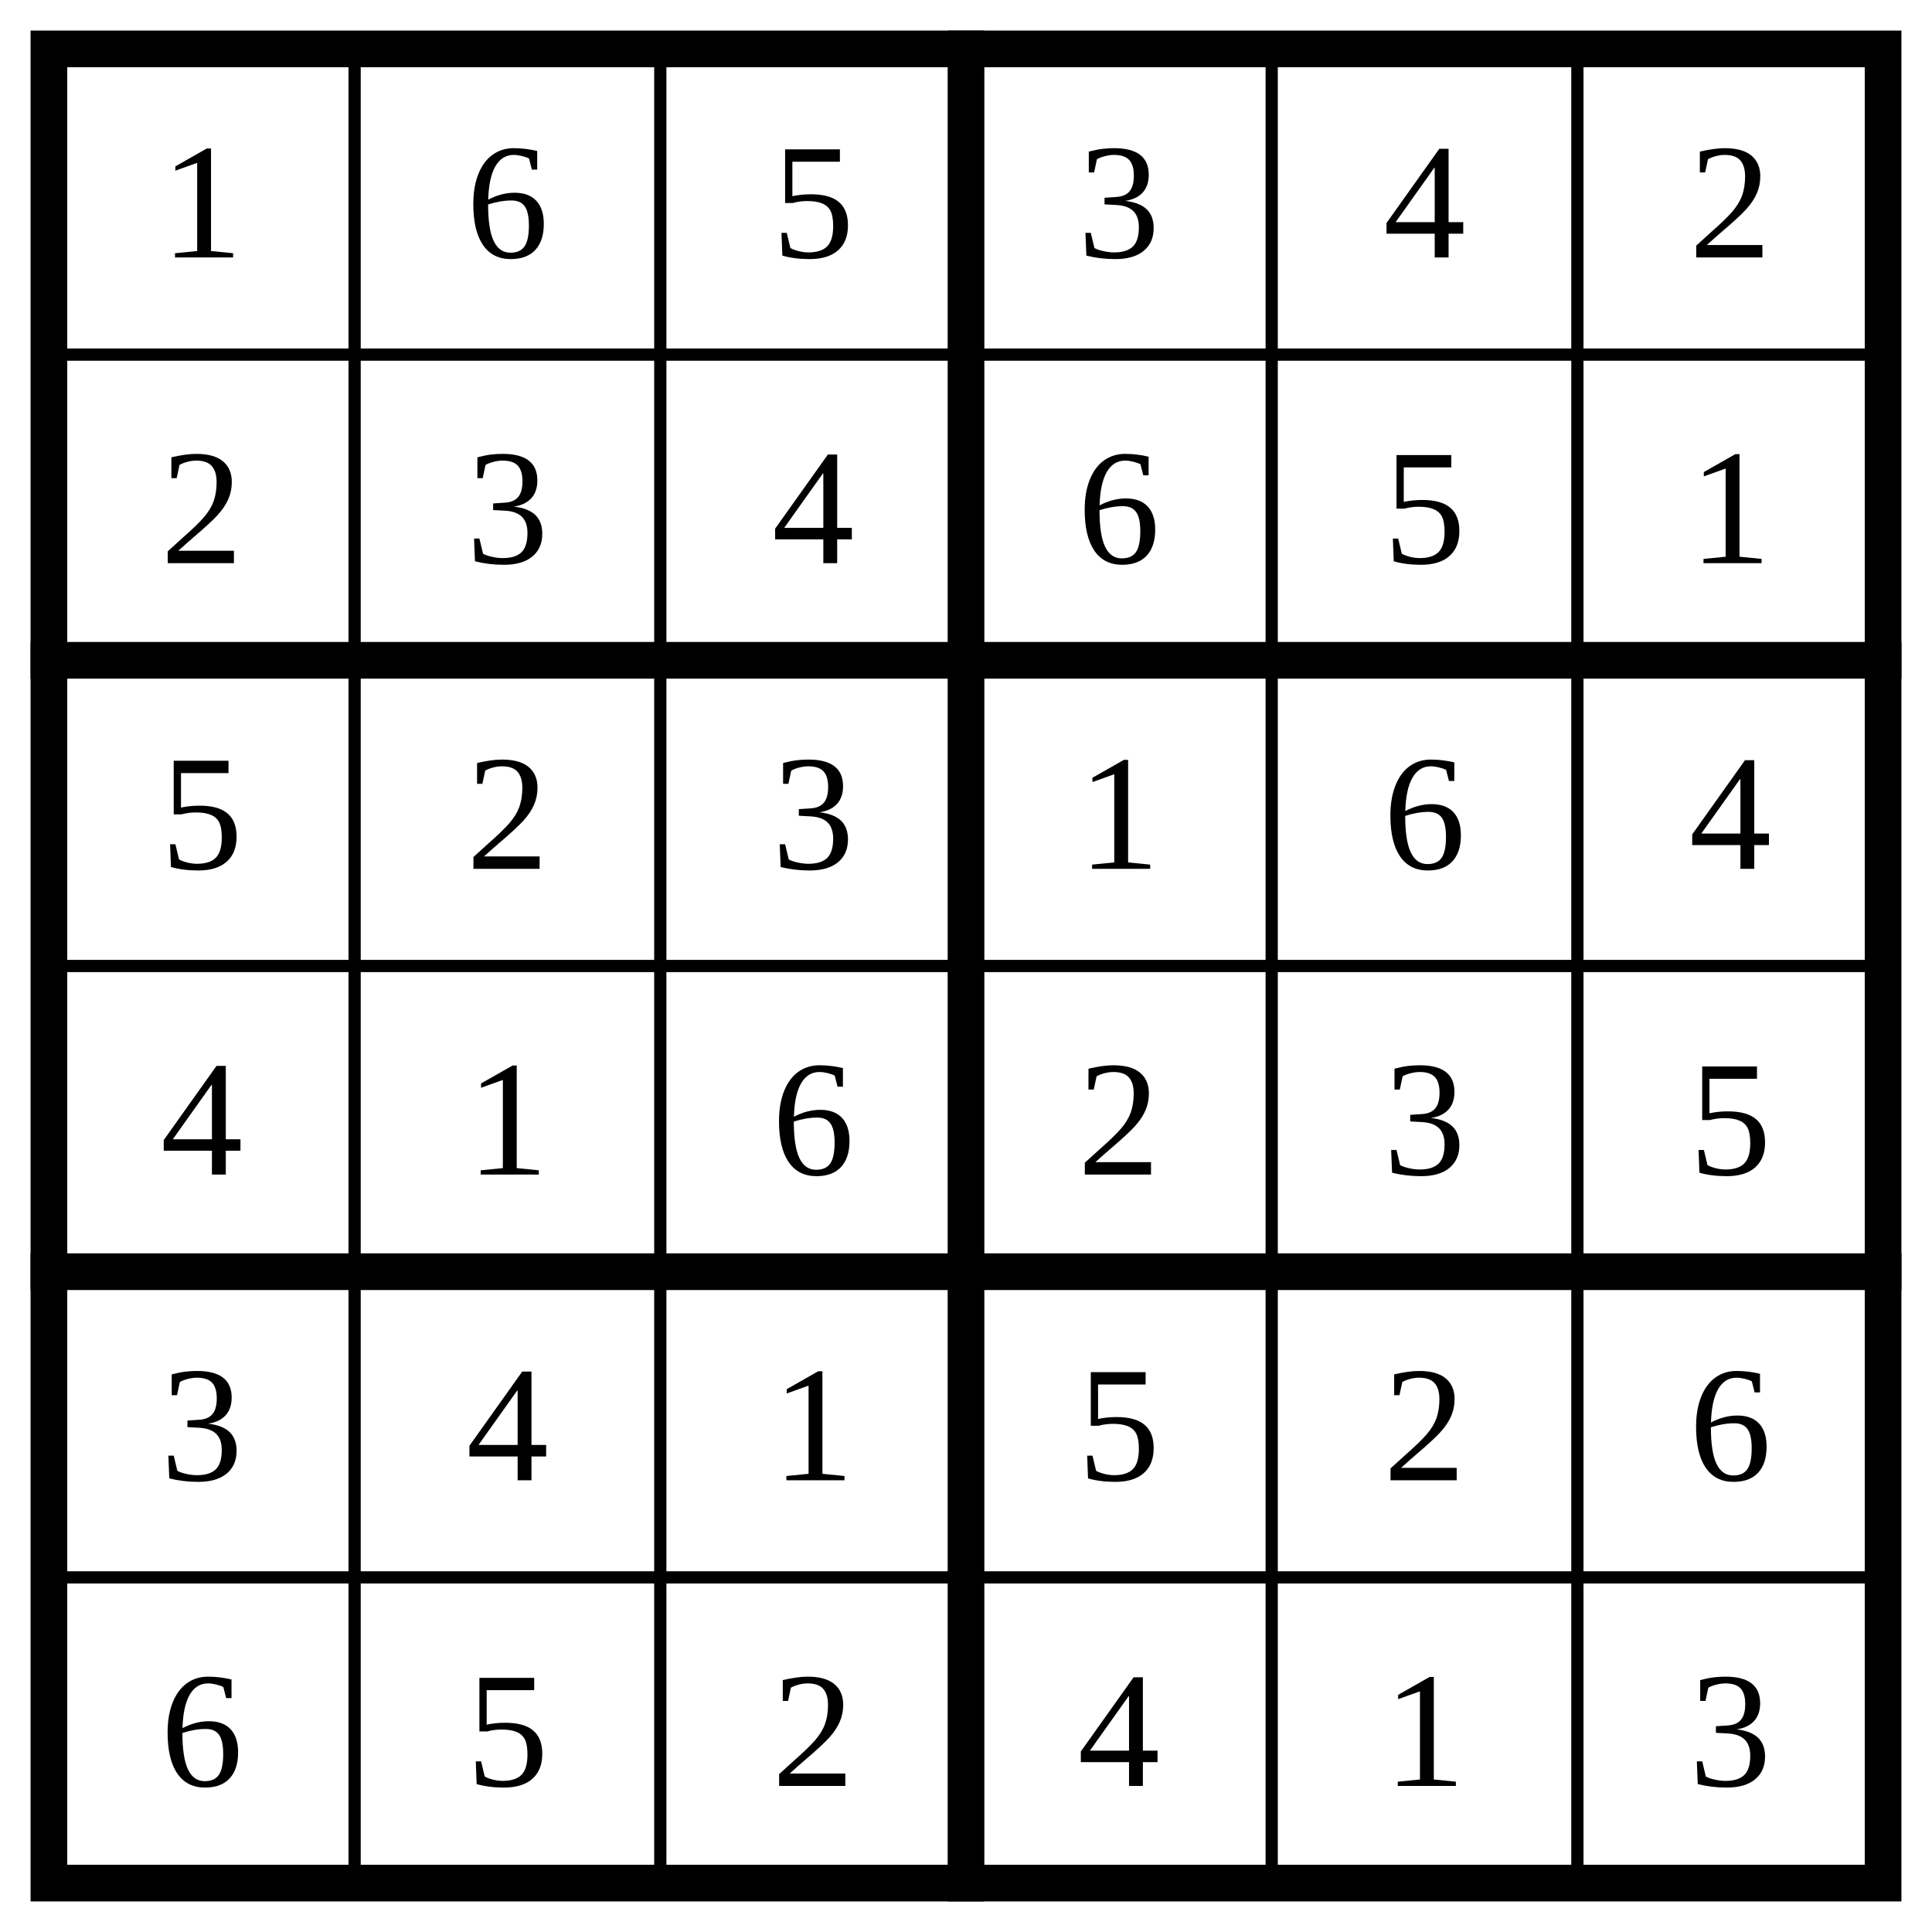
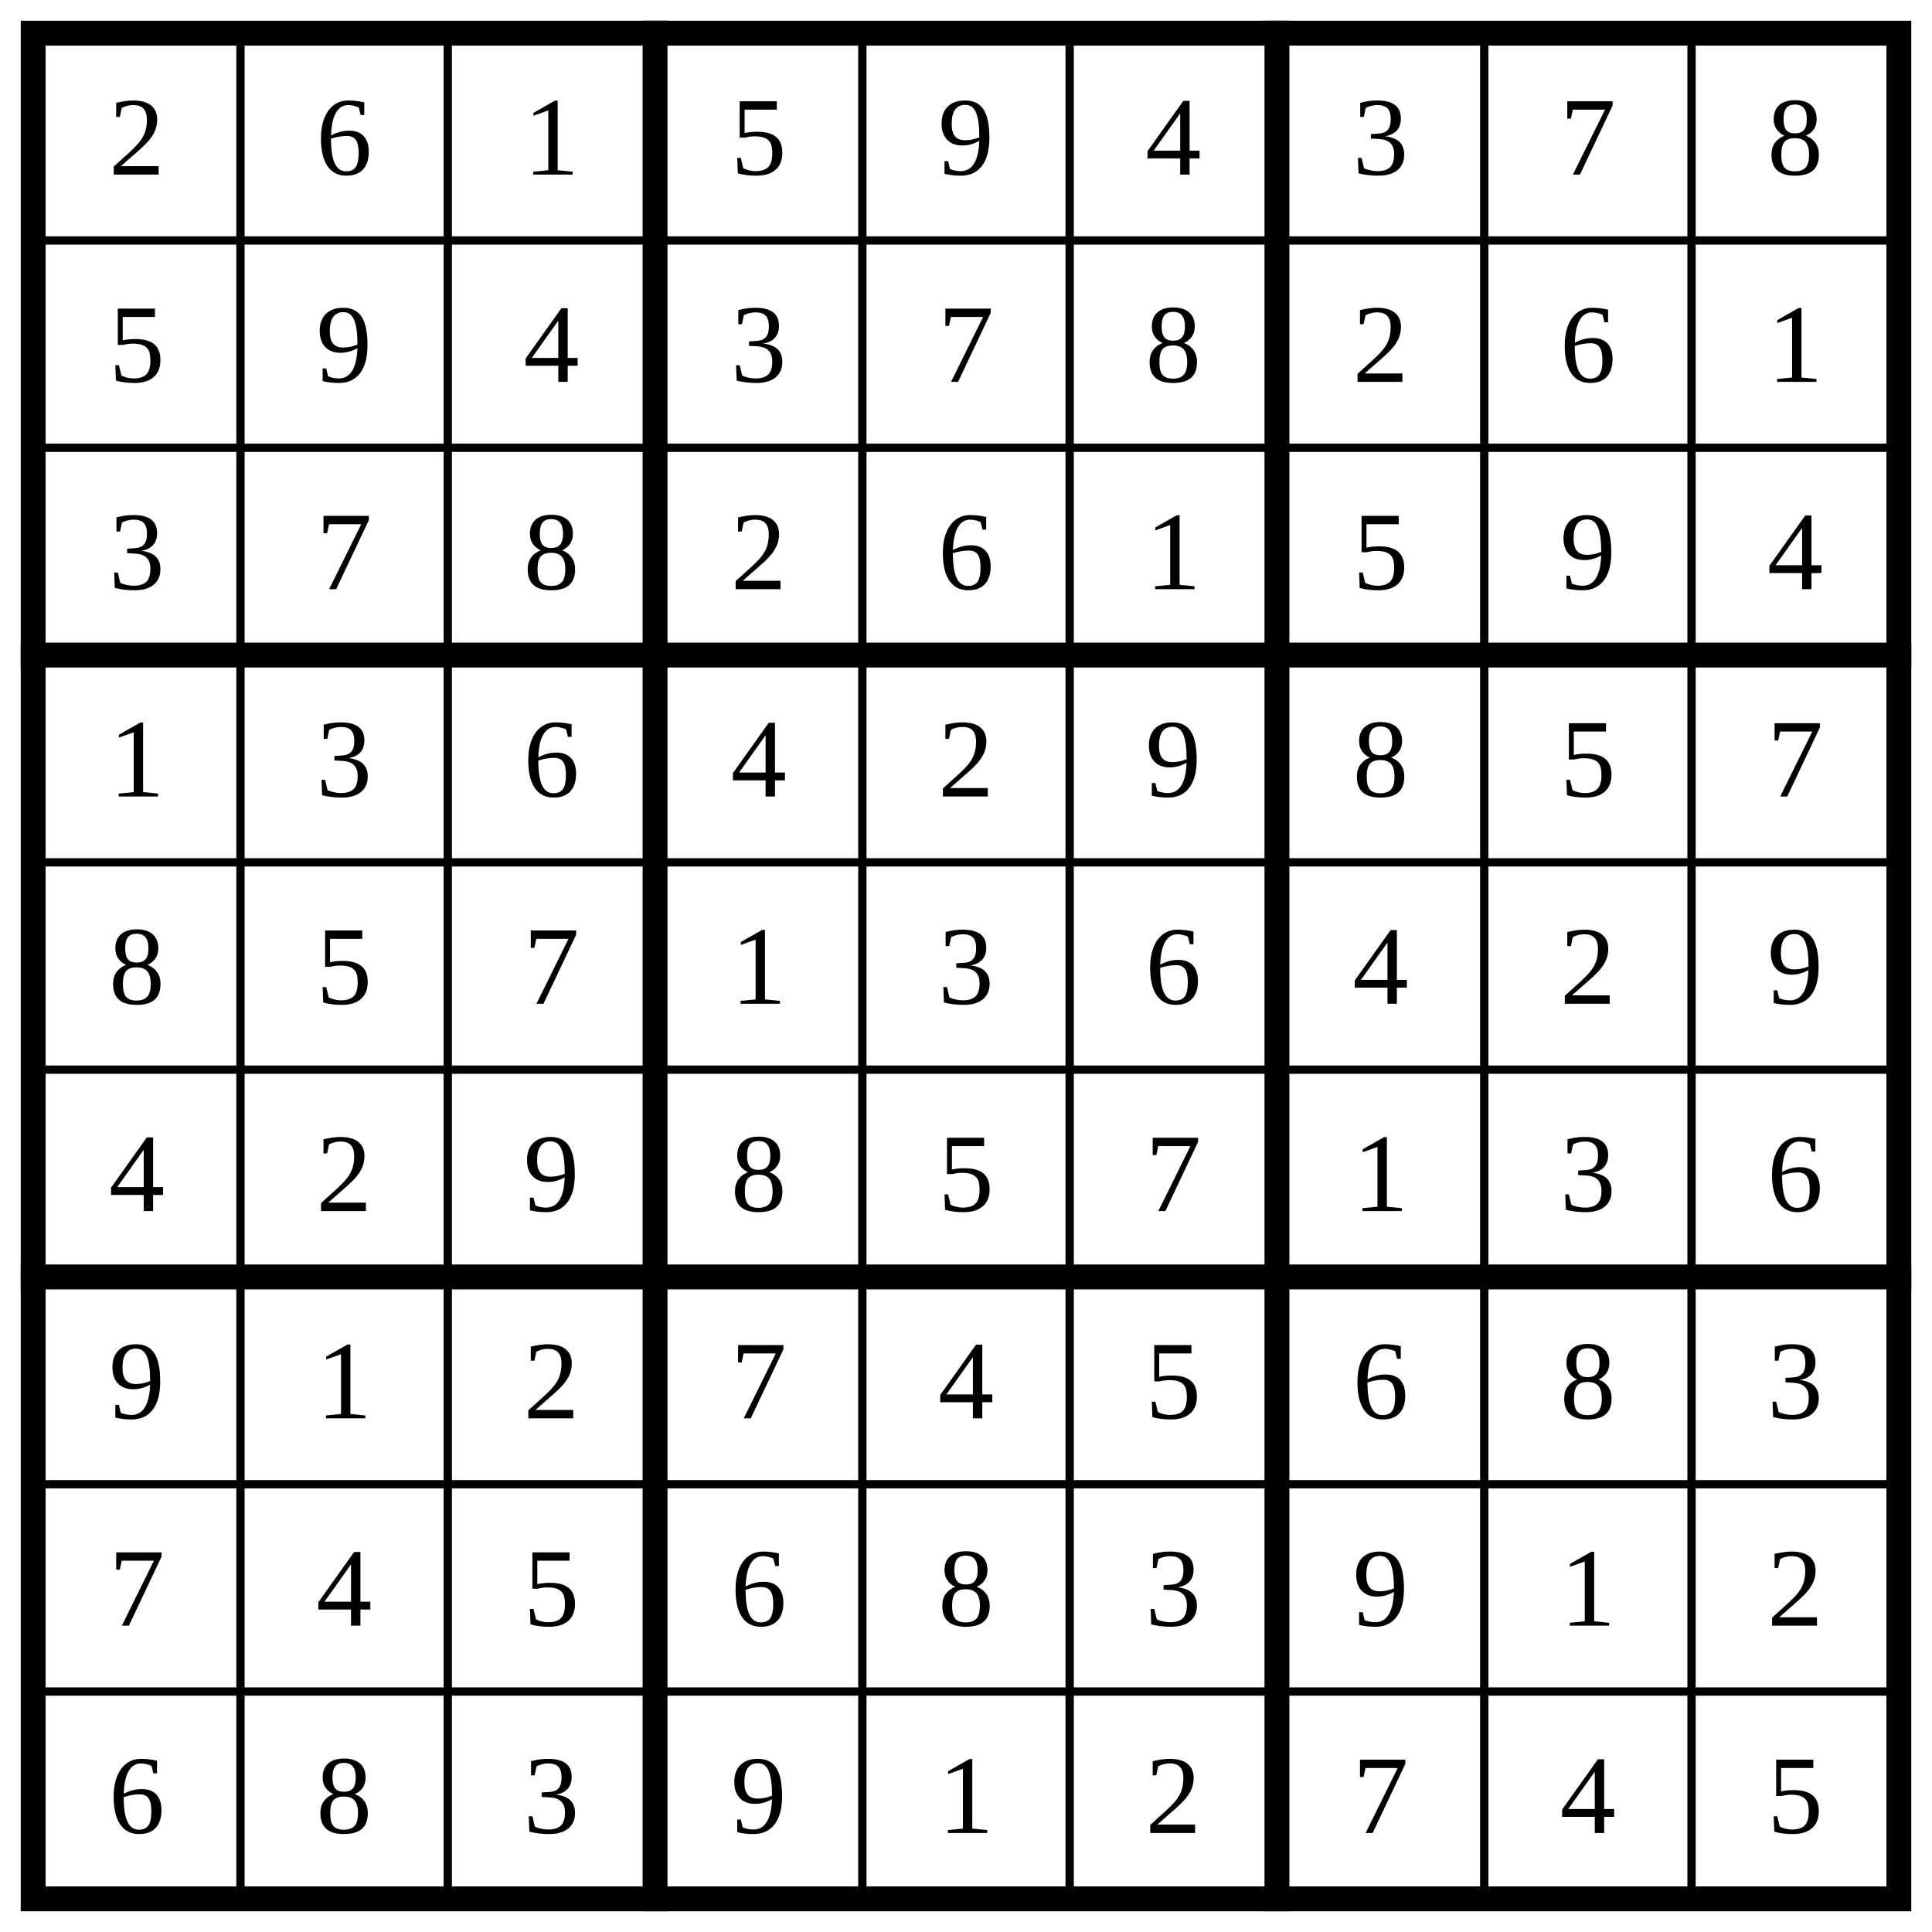
- <svg xmlns="http://www.w3.org/2000/svg" class="p" viewBox="0 0 632 632" preserveAspectRatio="xMidYMid meet" shape-rendering="geometricPrecision">
-   <path d="M16 116H616M16 316H616M16 516H616M116 16V616M216 16V616M416 16V616M516 16V616" fill="none" stroke="#000" stroke-width="4" stroke-linecap="square" />
-   <path d="M16 216H616M16 416H616M316 16V616" fill="none" stroke="#000" stroke-width="12" stroke-linecap="square" />
-   <rect x="16" y="16" width="600" height="600" fill="none" stroke="#000" stroke-width="12" />
+ <svg xmlns="http://www.w3.org/2000/svg" class="p" viewBox="0 0 932 932" preserveAspectRatio="xMidYMid meet" shape-rendering="geometricPrecision">
+   <path d="M16 116H916M16 216H916M16 416H916M16 516H916M16 716H916M16 816H916M116 16V916M216 16V916M416 16V916M516 16V916M716 16V916M816 16V916" fill="none" stroke="#000" stroke-width="4" stroke-linecap="square" />
+   <path d="M16 316H916M16 616H916M316 16V916M616 16V916" fill="none" stroke="#000" stroke-width="12" stroke-linecap="square" />
+   <rect x="16" y="16" width="900" height="900" fill="none" stroke="#000" stroke-width="12" />
  <g fill="#000" font-size="54" text-anchor="middle" dominant-baseline="central">
-     <text x="66" y="66">1</text>
+     <text x="66" y="66">2</text>
    <text x="166" y="66">6</text>
-     <text x="266" y="66">5</text>
-     <text x="366" y="66">3</text>
-     <text x="466" y="66">4</text>
-     <text x="566" y="66">2</text>
-     <text x="66" y="166">2</text>
-     <text x="166" y="166">3</text>
+     <text x="266" y="66">1</text>
+     <text x="366" y="66">5</text>
+     <text x="466" y="66">9</text>
+     <text x="566" y="66">4</text>
+     <text x="666" y="66">3</text>
+     <text x="766" y="66">7</text>
+     <text x="866" y="66">8</text>
+     <text x="66" y="166">5</text>
+     <text x="166" y="166">9</text>
    <text x="266" y="166">4</text>
-     <text x="366" y="166">6</text>
-     <text x="466" y="166">5</text>
-     <text x="566" y="166">1</text>
-     <text x="66" y="266">5</text>
-     <text x="166" y="266">2</text>
-     <text x="266" y="266">3</text>
-     <text x="366" y="266">1</text>
+     <text x="366" y="166">3</text>
+     <text x="466" y="166">7</text>
+     <text x="566" y="166">8</text>
+     <text x="666" y="166">2</text>
+     <text x="766" y="166">6</text>
+     <text x="866" y="166">1</text>
+     <text x="66" y="266">3</text>
+     <text x="166" y="266">7</text>
+     <text x="266" y="266">8</text>
+     <text x="366" y="266">2</text>
    <text x="466" y="266">6</text>
-     <text x="566" y="266">4</text>
-     <text x="66" y="366">4</text>
-     <text x="166" y="366">1</text>
+     <text x="566" y="266">1</text>
+     <text x="666" y="266">5</text>
+     <text x="766" y="266">9</text>
+     <text x="866" y="266">4</text>
+     <text x="66" y="366">1</text>
+     <text x="166" y="366">3</text>
    <text x="266" y="366">6</text>
-     <text x="366" y="366">2</text>
-     <text x="466" y="366">3</text>
-     <text x="566" y="366">5</text>
-     <text x="66" y="466">3</text>
-     <text x="166" y="466">4</text>
-     <text x="266" y="466">1</text>
-     <text x="366" y="466">5</text>
-     <text x="466" y="466">2</text>
+     <text x="366" y="366">4</text>
+     <text x="466" y="366">2</text>
+     <text x="566" y="366">9</text>
+     <text x="666" y="366">8</text>
+     <text x="766" y="366">5</text>
+     <text x="866" y="366">7</text>
+     <text x="66" y="466">8</text>
+     <text x="166" y="466">5</text>
+     <text x="266" y="466">7</text>
+     <text x="366" y="466">1</text>
+     <text x="466" y="466">3</text>
    <text x="566" y="466">6</text>
-     <text x="66" y="566">6</text>
-     <text x="166" y="566">5</text>
-     <text x="266" y="566">2</text>
-     <text x="366" y="566">4</text>
-     <text x="466" y="566">1</text>
-     <text x="566" y="566">3</text>
+     <text x="666" y="466">4</text>
+     <text x="766" y="466">2</text>
+     <text x="866" y="466">9</text>
+     <text x="66" y="566">4</text>
+     <text x="166" y="566">2</text>
+     <text x="266" y="566">9</text>
+     <text x="366" y="566">8</text>
+     <text x="466" y="566">5</text>
+     <text x="566" y="566">7</text>
+     <text x="666" y="566">1</text>
+     <text x="766" y="566">3</text>
+     <text x="866" y="566">6</text>
+     <text x="66" y="666">9</text>
+     <text x="166" y="666">1</text>
+     <text x="266" y="666">2</text>
+     <text x="366" y="666">7</text>
+     <text x="466" y="666">4</text>
+     <text x="566" y="666">5</text>
+     <text x="666" y="666">6</text>
+     <text x="766" y="666">8</text>
+     <text x="866" y="666">3</text>
+     <text x="66" y="766">7</text>
+     <text x="166" y="766">4</text>
+     <text x="266" y="766">5</text>
+     <text x="366" y="766">6</text>
+     <text x="466" y="766">8</text>
+     <text x="566" y="766">3</text>
+     <text x="666" y="766">9</text>
+     <text x="766" y="766">1</text>
+     <text x="866" y="766">2</text>
+     <text x="66" y="866">6</text>
+     <text x="166" y="866">8</text>
+     <text x="266" y="866">3</text>
+     <text x="366" y="866">9</text>
+     <text x="466" y="866">1</text>
+     <text x="566" y="866">2</text>
+     <text x="666" y="866">7</text>
+     <text x="766" y="866">4</text>
+     <text x="866" y="866">5</text>
  </g>
</svg>
